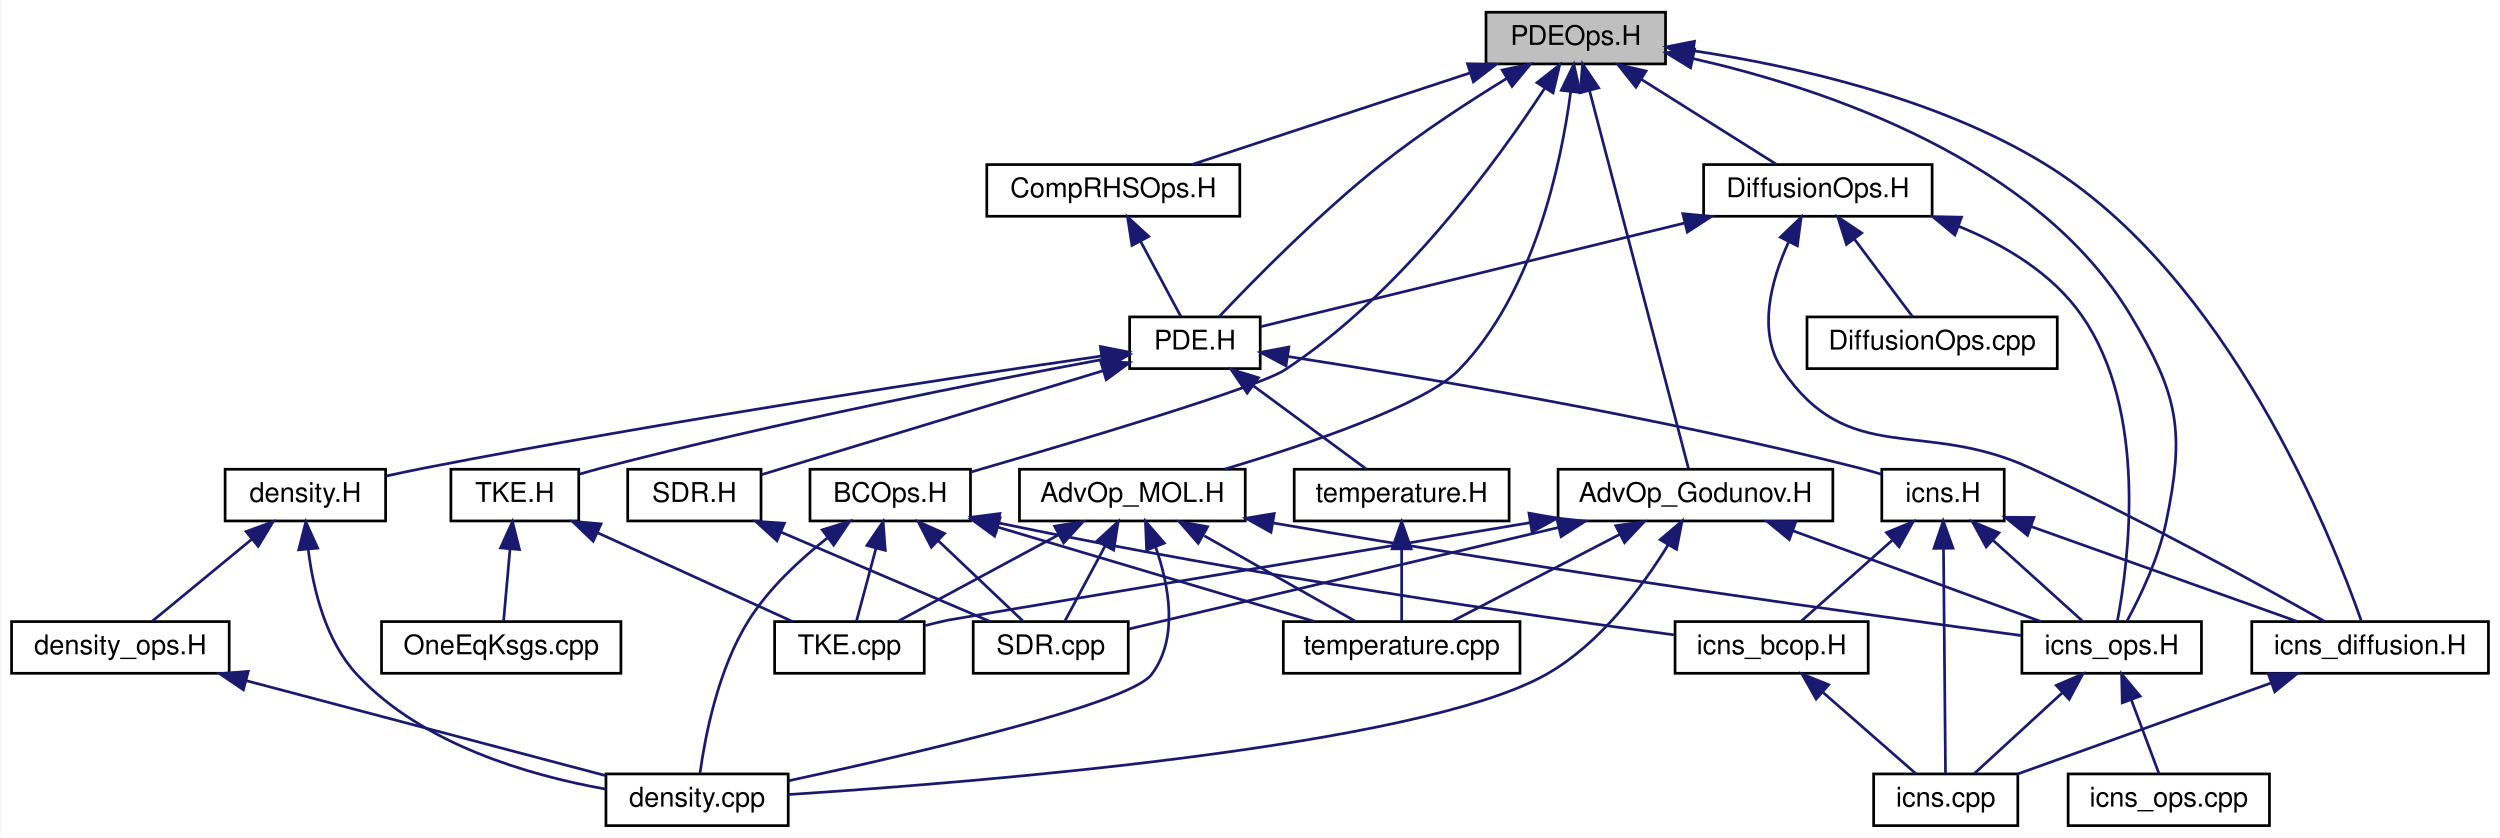
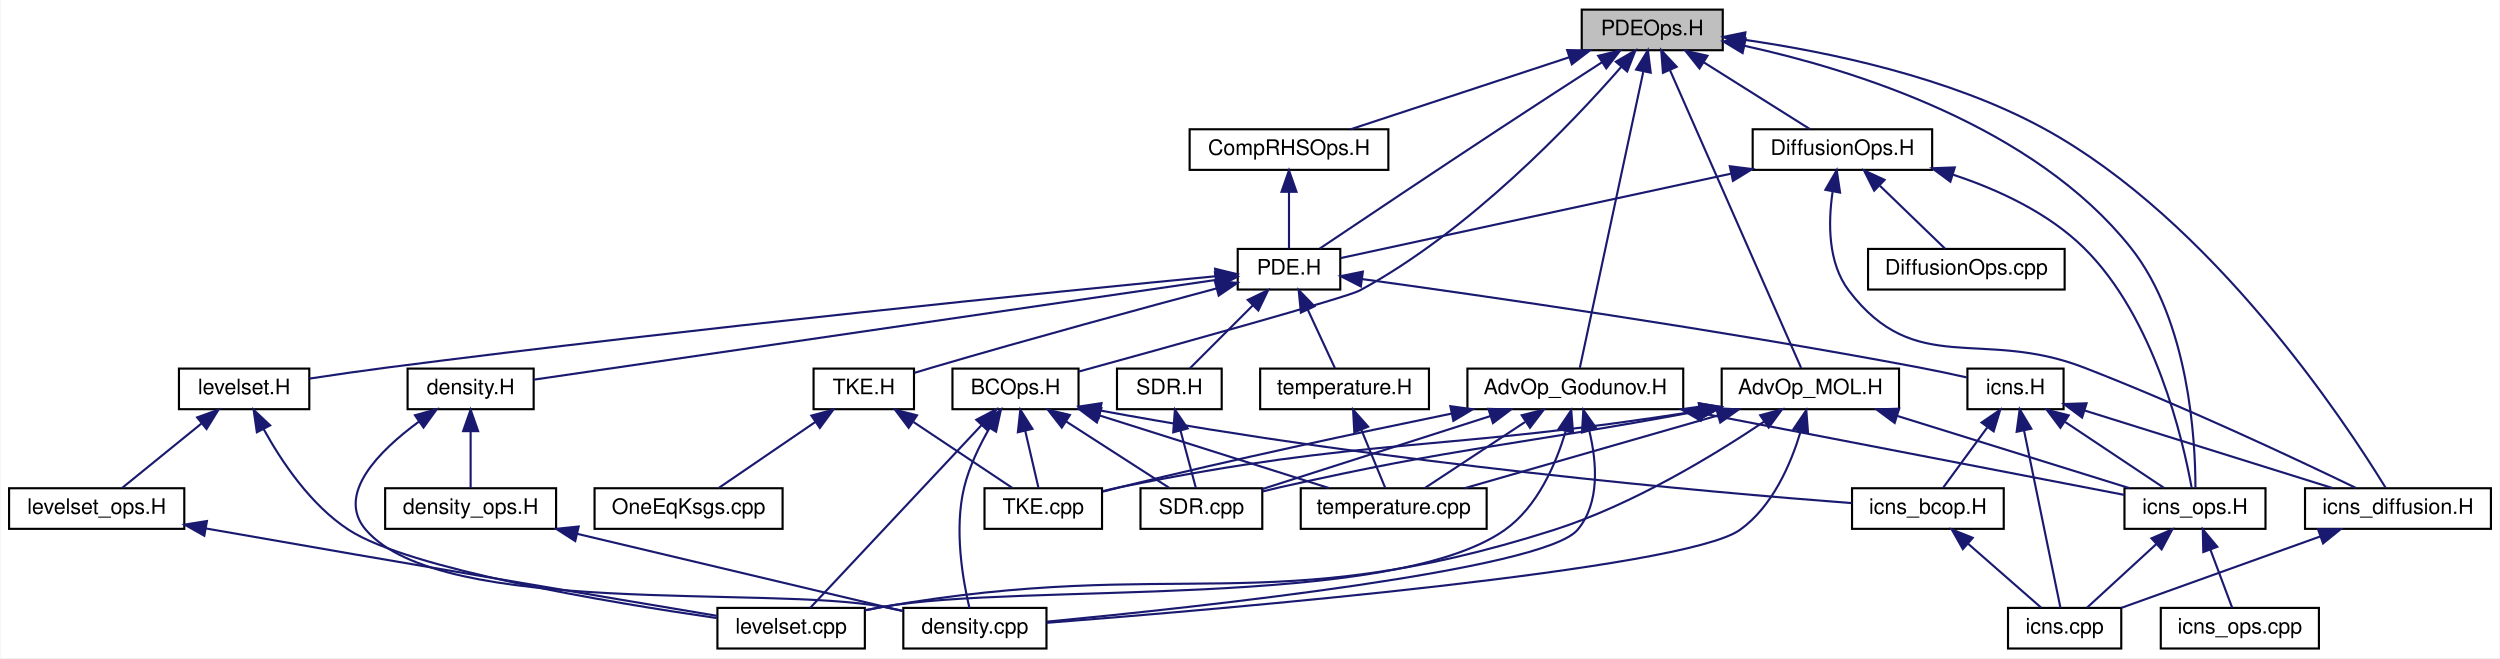
- <svg xmlns="http://www.w3.org/2000/svg" xmlns:xlink="http://www.w3.org/1999/xlink" width="919pt" height="308pt" viewBox="0.00 0.00 918.50 308.00">
+ <svg xmlns="http://www.w3.org/2000/svg" xmlns:xlink="http://www.w3.org/1999/xlink" width="1170pt" height="308pt" viewBox="0.00 0.00 1169.50 308.00">
  <g id="graph0" class="graph" transform="scale(1 1) rotate(0) translate(4 304)">
-     <polygon fill="#ffffff" stroke="transparent" points="-4,4 -4,-304 914.5,-304 914.5,4 -4,4" />
+     <polygon fill="#ffffff" stroke="transparent" points="-4,4 -4,-304 1165.5,-304 1165.5,4 -4,4" />
    <g id="node1" class="node">
-       <polygon fill="#bfbfbf" stroke="#000000" points="542,-280.5 542,-299.5 608,-299.5 608,-280.5 542,-280.5" />
-       <text text-anchor="middle" x="575" y="-287.5" font-family="Helvetica,sans-Serif" font-size="10.00" fill="#000000">PDEOps.H</text>
+       <polygon fill="#bfbfbf" stroke="#000000" points="736,-280.5 736,-299.5 802,-299.5 802,-280.5 736,-280.5" />
+       <text text-anchor="middle" x="769" y="-287.5" font-family="Helvetica,sans-Serif" font-size="10.00" fill="#000000">PDEOps.H</text>
    </g>
    <g id="node2" class="node">
      <g id="a_node2">
        <a xlink:href="_adv_op___godunov_8_h.html" target="_top" xlink:title="AdvOp_Godunov.H">
-           <polygon fill="#ffffff" stroke="#000000" points="568.5,-112.5 568.5,-131.5 669.5,-131.5 669.5,-112.5 568.5,-112.5" />
-           <text text-anchor="middle" x="619" y="-119.5" font-family="Helvetica,sans-Serif" font-size="10.00" fill="#000000">AdvOp_Godunov.H</text>
+           <polygon fill="#ffffff" stroke="#000000" points="682.5,-112.5 682.5,-131.5 783.5,-131.5 783.5,-112.5 682.5,-112.5" />
+           <text text-anchor="middle" x="733" y="-119.5" font-family="Helvetica,sans-Serif" font-size="10.00" fill="#000000">AdvOp_Godunov.H</text>
        </a>
      </g>
    </g>
    <g id="edge1" class="edge">
-       <path fill="none" stroke="#191970" d="M580.048,-270.727C589.452,-234.821 609.34,-158.882 616.426,-131.828" />
-       <polygon fill="#191970" stroke="#191970" points="576.64,-269.926 577.492,-280.486 583.411,-271.699 576.64,-269.926" />
+       <path fill="none" stroke="#191970" d="M764.77,-270.26C757.036,-234.167 740.878,-158.766 735.106,-131.828" />
+       <polygon fill="#191970" stroke="#191970" points="761.444,-271.442 766.961,-280.486 768.288,-269.975 761.444,-271.442" />
    </g>
    <g id="node4" class="node">
      <g id="a_node4">
        <a xlink:href="icns__ops_8_h.html" target="_top" xlink:title="icns_ops.H">
-           <polygon fill="#ffffff" stroke="#000000" points="739,-56.5 739,-75.5 805,-75.5 805,-56.5 739,-56.5" />
-           <text text-anchor="middle" x="772" y="-63.5" font-family="Helvetica,sans-Serif" font-size="10.00" fill="#000000">icns_ops.H</text>
-         </a>
-       </g>
-     </g>
-     <g id="edge47" class="edge">
-       <path fill="none" stroke="#191970" d="M618.17,-282.456C667.157,-271.313 744.692,-245.231 779,-188 796.62,-158.608 798.978,-145.55 792,-112 789.269,-98.87 782.586,-84.891 777.694,-75.835" />
-       <polygon fill="#191970" stroke="#191970" points="617.212,-279.082 608.176,-284.613 618.689,-285.925 617.212,-279.082" />
-     </g>
-     <g id="node10" class="node">
-       <g id="a_node10">
-         <a xlink:href="_adv_op___m_o_l_8_h.html" target="_top" xlink:title="AdvOp_MOL.H">
-           <polygon fill="#ffffff" stroke="#000000" points="370.5,-112.5 370.5,-131.5 453.5,-131.5 453.5,-112.5 370.5,-112.5" />
-           <text text-anchor="middle" x="412" y="-119.5" font-family="Helvetica,sans-Serif" font-size="10.00" fill="#000000">AdvOp_MOL.H</text>
-         </a>
-       </g>
-     </g>
-     <g id="edge9" class="edge">
-       <path fill="none" stroke="#191970" d="M573.148,-270.342C569.638,-243.769 559.684,-196.447 532,-168 519.707,-155.368 476.878,-140.806 445.888,-131.509" />
-       <polygon fill="#191970" stroke="#191970" points="569.678,-270.807 574.291,-280.345 576.633,-270.012 569.678,-270.807" />
+           <polygon fill="#ffffff" stroke="#000000" points="990,-56.5 990,-75.5 1056,-75.5 1056,-56.5 990,-56.5" />
+           <text text-anchor="middle" x="1023" y="-63.5" font-family="Helvetica,sans-Serif" font-size="10.00" fill="#000000">icns_ops.H</text>
+         </a>
+       </g>
+     </g>
+     <g id="edge54" class="edge">
+       <path fill="none" stroke="#191970" d="M812.322,-282.519C863.616,-271.295 947.774,-244.994 993,-188 1020.252,-153.658 1023.204,-98.034 1023.214,-75.719" />
+       <polygon fill="#191970" stroke="#191970" points="811.286,-279.16 802.212,-284.63 812.716,-286.013 811.286,-279.16" />
    </g>
    <g id="node11" class="node">
      <g id="a_node11">
+         <a xlink:href="_adv_op___m_o_l_8_h.html" target="_top" xlink:title="AdvOp_MOL.H">
+           <polygon fill="#ffffff" stroke="#000000" points="801.5,-112.5 801.5,-131.5 884.5,-131.5 884.5,-112.5 801.5,-112.5" />
+           <text text-anchor="middle" x="843" y="-119.5" font-family="Helvetica,sans-Serif" font-size="10.00" fill="#000000">AdvOp_MOL.H</text>
+         </a>
+       </g>
+     </g>
+     <g id="edge10" class="edge">
+       <path fill="none" stroke="#191970" d="M777.286,-271.189C793.016,-235.476 826.703,-158.999 838.671,-131.828" />
+       <polygon fill="#191970" stroke="#191970" points="774.019,-269.924 773.191,-280.486 780.425,-272.746 774.019,-269.924" />
+     </g>
+     <g id="node12" class="node">
+       <g id="a_node12">
        <a xlink:href="_b_c_ops_8_h.html" target="_top" xlink:title="BCOps.H">
-           <polygon fill="#ffffff" stroke="#000000" points="293.5,-112.5 293.5,-131.5 352.5,-131.5 352.5,-112.5 293.5,-112.5" />
-           <text text-anchor="middle" x="323" y="-119.5" font-family="Helvetica,sans-Serif" font-size="10.00" fill="#000000">BCOps.H</text>
-         </a>
-       </g>
-     </g>
-     <g id="edge15" class="edge">
-       <path fill="none" stroke="#191970" d="M563.504,-271.422C546.064,-244.739 510.423,-195.734 468,-168 458.191,-161.587 392.276,-141.953 352.774,-130.514" />
-       <polygon fill="#191970" stroke="#191970" points="560.752,-273.617 569.084,-280.162 566.652,-269.85 560.752,-273.617" />
-     </g>
-     <g id="node13" class="node">
-       <g id="a_node13">
-         <a xlink:href="_comp_r_h_s_ops_8_h.html" target="_top" xlink:title="CompRHSOps.H">
-           <polygon fill="#ffffff" stroke="#000000" points="358.5,-224.5 358.5,-243.5 451.5,-243.5 451.5,-224.5 358.5,-224.5" />
-           <text text-anchor="middle" x="405" y="-231.5" font-family="Helvetica,sans-Serif" font-size="10.00" fill="#000000">CompRHSOps.H</text>
-         </a>
-       </g>
-     </g>
-     <g id="edge22" class="edge">
-       <path fill="none" stroke="#191970" d="M536.114,-277.19C504.969,-266.931 461.978,-252.769 433.843,-243.501" />
-       <polygon fill="#191970" stroke="#191970" points="535.183,-280.569 545.776,-280.373 537.373,-273.92 535.183,-280.569" />
+           <polygon fill="#ffffff" stroke="#000000" points="441.5,-112.5 441.5,-131.5 500.5,-131.5 500.5,-112.5 441.5,-112.5" />
+           <text text-anchor="middle" x="471" y="-119.5" font-family="Helvetica,sans-Serif" font-size="10.00" fill="#000000">BCOps.H</text>
+         </a>
+       </g>
+     </g>
+     <g id="edge17" class="edge">
+       <path fill="none" stroke="#191970" d="M754.513,-272.724C731.353,-246.221 683.344,-195.699 632,-168 626.116,-164.826 545.517,-142.451 500.646,-130.116" />
+       <polygon fill="#191970" stroke="#191970" points="751.959,-275.122 761.132,-280.425 757.268,-270.56 751.959,-275.122" />
    </g>
    <g id="node14" class="node">
      <g id="a_node14">
+         <a xlink:href="_comp_r_h_s_ops_8_h.html" target="_top" xlink:title="CompRHSOps.H">
+           <polygon fill="#ffffff" stroke="#000000" points="552.5,-224.5 552.5,-243.5 645.5,-243.5 645.5,-224.5 552.5,-224.5" />
+           <text text-anchor="middle" x="599" y="-231.5" font-family="Helvetica,sans-Serif" font-size="10.00" fill="#000000">CompRHSOps.H</text>
+         </a>
+       </g>
+     </g>
+     <g id="edge25" class="edge">
+       <path fill="none" stroke="#191970" d="M730.114,-277.19C698.969,-266.931 655.978,-252.769 627.843,-243.501" />
+       <polygon fill="#191970" stroke="#191970" points="729.183,-280.569 739.776,-280.373 731.373,-273.92 729.183,-280.569" />
+     </g>
+     <g id="node15" class="node">
+       <g id="a_node15">
        <a xlink:href="_p_d_e_8_h.html" target="_top" xlink:title="PDE.H">
-           <polygon fill="#ffffff" stroke="#000000" points="411,-168.5 411,-187.5 459,-187.5 459,-168.5 411,-168.5" />
-           <text text-anchor="middle" x="435" y="-175.5" font-family="Helvetica,sans-Serif" font-size="10.00" fill="#000000">PDE.H</text>
-         </a>
-       </g>
-     </g>
-     <g id="edge41" class="edge">
-       <path fill="none" stroke="#191970" d="M549.735,-275.24C535.807,-266.712 518.46,-255.433 504,-244 480.854,-225.699 456.537,-200.94 443.867,-187.551" />
-       <polygon fill="#191970" stroke="#191970" points="547.957,-278.256 558.329,-280.421 551.572,-272.261 547.957,-278.256" />
-     </g>
-     <g id="node18" class="node">
-       <g id="a_node18">
+           <polygon fill="#ffffff" stroke="#000000" points="575,-168.5 575,-187.5 623,-187.5 623,-168.5 575,-168.5" />
+           <text text-anchor="middle" x="599" y="-175.5" font-family="Helvetica,sans-Serif" font-size="10.00" fill="#000000">PDE.H</text>
+         </a>
+       </g>
+     </g>
+     <g id="edge48" class="edge">
+       <path fill="none" stroke="#191970" d="M745.538,-274.909C731.679,-265.967 713.807,-254.389 698,-244 667.791,-224.146 632.621,-200.594 613.389,-187.678" />
+       <polygon fill="#191970" stroke="#191970" points="743.702,-277.889 754.004,-280.365 747.494,-272.005 743.702,-277.889" />
+     </g>
+     <g id="node19" class="node">
+       <g id="a_node19">
        <a xlink:href="icns__diffusion_8_h.html" target="_top" xlink:title="icns_diffusion.H">
-           <polygon fill="#ffffff" stroke="#000000" points="823.5,-56.5 823.5,-75.5 910.5,-75.5 910.5,-56.5 823.5,-56.5" />
-           <text text-anchor="middle" x="867" y="-63.5" font-family="Helvetica,sans-Serif" font-size="10.00" fill="#000000">icns_diffusion.H</text>
-         </a>
-       </g>
-     </g>
-     <g id="edge48" class="edge">
-       <path fill="none" stroke="#191970" d="M618.546,-285.289C655.026,-279.782 707.346,-268.133 747,-244 814.813,-202.73 852.854,-106.911 863.72,-75.886" />
-       <polygon fill="#191970" stroke="#191970" points="617.646,-281.881 608.234,-286.746 618.625,-288.812 617.646,-281.881" />
-     </g>
-     <g id="node23" class="node">
-       <g id="a_node23">
+           <polygon fill="#ffffff" stroke="#000000" points="1074.5,-56.5 1074.5,-75.5 1161.5,-75.5 1161.5,-56.5 1074.5,-56.5" />
+           <text text-anchor="middle" x="1118" y="-63.5" font-family="Helvetica,sans-Serif" font-size="10.00" fill="#000000">icns_diffusion.H</text>
+         </a>
+       </g>
+     </g>
+     <g id="edge55" class="edge">
+       <path fill="none" stroke="#191970" d="M812.577,-285.304C851.134,-279.734 907.95,-267.984 952,-244 1031.047,-200.96 1093.473,-106.316 1112.214,-75.736" />
+       <polygon fill="#191970" stroke="#191970" points="811.648,-281.898 802.212,-286.716 812.593,-288.834 811.648,-281.898" />
+     </g>
+     <g id="node26" class="node">
+       <g id="a_node26">
        <a xlink:href="_diffusion_ops_8_h.html" target="_top" xlink:title="DiffusionOps.H">
-           <polygon fill="#ffffff" stroke="#000000" points="622,-224.5 622,-243.5 706,-243.5 706,-224.5 622,-224.5" />
-           <text text-anchor="middle" x="664" y="-231.5" font-family="Helvetica,sans-Serif" font-size="10.00" fill="#000000">DiffusionOps.H</text>
-         </a>
-       </g>
-     </g>
-     <g id="edge42" class="edge">
-       <path fill="none" stroke="#191970" d="M599.206,-274.769C614.977,-264.846 635.076,-252.199 648.675,-243.643" />
-       <polygon fill="#191970" stroke="#191970" points="597.103,-271.957 590.503,-280.245 600.831,-277.882 597.103,-271.957" />
+           <polygon fill="#ffffff" stroke="#000000" points="816,-224.5 816,-243.5 900,-243.5 900,-224.5 816,-224.5" />
+           <text text-anchor="middle" x="858" y="-231.5" font-family="Helvetica,sans-Serif" font-size="10.00" fill="#000000">DiffusionOps.H</text>
+         </a>
+       </g>
+     </g>
+     <g id="edge49" class="edge">
+       <path fill="none" stroke="#191970" d="M793.206,-274.769C808.977,-264.846 829.076,-252.199 842.675,-243.643" />
+       <polygon fill="#191970" stroke="#191970" points="791.103,-271.957 784.503,-280.245 794.831,-277.882 791.103,-271.957" />
    </g>
    <g id="node3" class="node">
      <g id="a_node3">
        <a xlink:href="density_8cpp.html" target="_top" xlink:title="density.cpp">
-           <polygon fill="#ffffff" stroke="#000000" points="218.5,-.5 218.5,-19.5 285.5,-19.5 285.5,-.5 218.5,-.5" />
-           <text text-anchor="middle" x="252" y="-7.5" font-family="Helvetica,sans-Serif" font-size="10.00" fill="#000000">density.cpp</text>
+           <polygon fill="#ffffff" stroke="#000000" points="418.5,-.5 418.5,-19.5 485.5,-19.5 485.5,-.5 418.5,-.5" />
+           <text text-anchor="middle" x="452" y="-7.5" font-family="Helvetica,sans-Serif" font-size="10.00" fill="#000000">density.cpp</text>
        </a>
      </g>
    </g>
    <g id="edge2" class="edge">
-       <path fill="none" stroke="#191970" d="M609.004,-103.778C599.532,-88.384 583.822,-67.119 564,-56 516.726,-29.481 355.939,-16.466 285.509,-11.93" />
-       <polygon fill="#191970" stroke="#191970" points="606.009,-105.591 614.076,-112.461 612.054,-102.061 606.009,-105.591" />
+       <path fill="none" stroke="#191970" d="M739.585,-102.205C743.048,-87.733 744.646,-68.524 734,-56 718.036,-37.221 556.885,-19.874 485.607,-13.055" />
+       <polygon fill="#191970" stroke="#191970" points="736.123,-101.582 736.745,-112.159 742.854,-103.503 736.123,-101.582" />
    </g>
    <g id="edge3" class="edge">
-       <path fill="none" stroke="#191970" d="M654.728,-108.923C682.697,-98.686 720.939,-84.689 746.042,-75.501" />
-       <polygon fill="#191970" stroke="#191970" points="653.489,-105.649 645.302,-112.373 655.895,-112.223 653.489,-105.649" />
+       <path fill="none" stroke="#191970" d="M792.566,-110.498C852.25,-98.972 941.951,-81.651 989.933,-72.385" />
+       <polygon fill="#191970" stroke="#191970" points="791.678,-107.104 782.523,-112.437 793.005,-113.977 791.678,-107.104" />
    </g>
    <g id="node7" class="node">
      <g id="a_node7">
-         <a xlink:href="_s_d_r_8cpp.html" target="_top" xlink:title="SDR.cpp">
-           <polygon fill="#ffffff" stroke="#000000" points="353.5,-56.5 353.5,-75.5 410.5,-75.5 410.5,-56.5 353.5,-56.5" />
-           <text text-anchor="middle" x="382" y="-63.5" font-family="Helvetica,sans-Serif" font-size="10.00" fill="#000000">SDR.cpp</text>
+         <a xlink:href="levelset_8cpp.html" target="_top" xlink:title="levelset.cpp">
+           <polygon fill="#ffffff" stroke="#000000" points="331.5,-.5 331.5,-19.5 400.5,-19.5 400.5,-.5 331.5,-.5" />
+           <text text-anchor="middle" x="366" y="-7.5" font-family="Helvetica,sans-Serif" font-size="10.00" fill="#000000">levelset.cpp</text>
        </a>
      </g>
    </g>
    <g id="edge6" class="edge">
-       <path fill="none" stroke="#191970" d="M568.637,-110.1C520.584,-98.746 449.891,-82.042 410.745,-72.792" />
-       <polygon fill="#191970" stroke="#191970" points="567.991,-113.543 578.528,-112.437 569.6,-106.731 567.991,-113.543" />
+       <path fill="none" stroke="#191970" d="M728.461,-102.034C723.914,-86.866 715.323,-66.827 700,-56 646.784,-18.399 473.155,-31.396 409,-20 406.283,-19.517 403.48,-18.973 400.669,-18.393" />
+       <polygon fill="#191970" stroke="#191970" points="725.159,-103.241 731.095,-112.017 731.928,-101.454 725.159,-103.241" />
    </g>
    <g id="node8" class="node">
      <g id="a_node8">
-         <a xlink:href="temperature_8cpp.html" target="_top" xlink:title="temperature.cpp">
-           <polygon fill="#ffffff" stroke="#000000" points="467.5,-56.5 467.5,-75.5 554.5,-75.5 554.5,-56.5 467.5,-56.5" />
-           <text text-anchor="middle" x="511" y="-63.5" font-family="Helvetica,sans-Serif" font-size="10.00" fill="#000000">temperature.cpp</text>
+         <a xlink:href="_s_d_r_8cpp.html" target="_top" xlink:title="SDR.cpp">
+           <polygon fill="#ffffff" stroke="#000000" points="529.5,-56.5 529.5,-75.5 586.5,-75.5 586.5,-56.5 529.5,-56.5" />
+           <text text-anchor="middle" x="558" y="-63.5" font-family="Helvetica,sans-Serif" font-size="10.00" fill="#000000">SDR.cpp</text>
        </a>
      </g>
    </g>
    <g id="edge7" class="edge">
-       <path fill="none" stroke="#191970" d="M591.223,-107.597C571.862,-97.558 546.562,-84.439 529.597,-75.643" />
-       <polygon fill="#191970" stroke="#191970" points="589.699,-110.749 600.188,-112.246 592.921,-104.535 589.699,-110.749" />
+       <path fill="none" stroke="#191970" d="M693.265,-109.285C660.751,-98.88 615.55,-84.416 586.532,-75.13" />
+       <polygon fill="#191970" stroke="#191970" points="692.325,-112.659 702.916,-112.373 694.459,-105.992 692.325,-112.659" />
    </g>
    <g id="node9" class="node">
      <g id="a_node9">
+         <a xlink:href="temperature_8cpp.html" target="_top" xlink:title="temperature.cpp">
+           <polygon fill="#ffffff" stroke="#000000" points="604.5,-56.5 604.5,-75.5 691.5,-75.5 691.5,-56.5 604.5,-56.5" />
+           <text text-anchor="middle" x="648" y="-63.5" font-family="Helvetica,sans-Serif" font-size="10.00" fill="#000000">temperature.cpp</text>
+         </a>
+       </g>
+     </g>
+     <g id="edge8" class="edge">
+       <path fill="none" stroke="#191970" d="M709.458,-106.49C694.461,-96.61 675.503,-84.119 662.636,-75.643" />
+       <polygon fill="#191970" stroke="#191970" points="707.918,-109.667 718.194,-112.246 711.769,-103.821 707.918,-109.667" />
+     </g>
+     <g id="node10" class="node">
+       <g id="a_node10">
        <a xlink:href="_t_k_e_8cpp.html" target="_top" xlink:title="TKE.cpp">
-           <polygon fill="#ffffff" stroke="#000000" points="280.5,-56.5 280.5,-75.5 335.5,-75.5 335.5,-56.5 280.5,-56.5" />
-           <text text-anchor="middle" x="308" y="-63.5" font-family="Helvetica,sans-Serif" font-size="10.00" fill="#000000">TKE.cpp</text>
-         </a>
-       </g>
-     </g>
-     <g id="edge8" class="edge">
-       <path fill="none" stroke="#191970" d="M558.23,-111.875C478.038,-98.508 346.623,-76.582 344,-76 341.34,-75.41 338.584,-74.744 335.835,-74.044" />
-       <polygon fill="#191970" stroke="#191970" points="557.785,-115.349 568.224,-113.541 558.936,-108.444 557.785,-115.349" />
+           <polygon fill="#ffffff" stroke="#000000" points="456.5,-56.5 456.5,-75.5 511.5,-75.5 511.5,-56.5 456.5,-56.5" />
+           <text text-anchor="middle" x="484" y="-63.5" font-family="Helvetica,sans-Serif" font-size="10.00" fill="#000000">TKE.cpp</text>
+         </a>
+       </g>
+     </g>
+     <g id="edge9" class="edge">
+       <path fill="none" stroke="#191970" d="M675.03,-110.432C632.079,-101.63 572.197,-88.874 520,-76 517.355,-75.348 514.609,-74.64 511.866,-73.913" />
+       <polygon fill="#191970" stroke="#191970" points="674.523,-113.9 685.02,-112.47 675.922,-107.042 674.523,-113.9" />
    </g>
    <g id="node5" class="node">
      <g id="a_node5">
        <a xlink:href="icns_8cpp.html" target="_top" xlink:title="icns.cpp">
-           <polygon fill="#ffffff" stroke="#000000" points="684.5,-.5 684.5,-19.5 737.5,-19.5 737.5,-.5 684.5,-.5" />
-           <text text-anchor="middle" x="711" y="-7.5" font-family="Helvetica,sans-Serif" font-size="10.00" fill="#000000">icns.cpp</text>
+           <polygon fill="#ffffff" stroke="#000000" points="935.5,-.5 935.5,-19.5 988.5,-19.5 988.5,-.5 935.5,-.5" />
+           <text text-anchor="middle" x="962" y="-7.5" font-family="Helvetica,sans-Serif" font-size="10.00" fill="#000000">icns.cpp</text>
        </a>
      </g>
    </g>
    <g id="edge4" class="edge">
-       <path fill="none" stroke="#191970" d="M753.875,-49.361C743.322,-39.673 730.389,-27.799 721.504,-19.643" />
-       <polygon fill="#191970" stroke="#191970" points="751.641,-52.061 761.375,-56.245 756.375,-46.904 751.641,-52.061" />
+       <path fill="none" stroke="#191970" d="M1004.875,-49.361C994.322,-39.673 981.389,-27.799 972.504,-19.643" />
+       <polygon fill="#191970" stroke="#191970" points="1002.641,-52.061 1012.375,-56.245 1007.375,-46.904 1002.641,-52.061" />
    </g>
    <g id="node6" class="node">
      <g id="a_node6">
        <a xlink:href="icns__ops_8cpp.html" target="_top" xlink:title="icns_ops.cpp">
-           <polygon fill="#ffffff" stroke="#000000" points="756,-.5 756,-19.5 830,-19.5 830,-.5 756,-.5" />
-           <text text-anchor="middle" x="793" y="-7.5" font-family="Helvetica,sans-Serif" font-size="10.00" fill="#000000">icns_ops.cpp</text>
+           <polygon fill="#ffffff" stroke="#000000" points="1007,-.5 1007,-19.5 1081,-19.5 1081,-.5 1007,-.5" />
+           <text text-anchor="middle" x="1044" y="-7.5" font-family="Helvetica,sans-Serif" font-size="10.00" fill="#000000">icns_ops.cpp</text>
        </a>
      </g>
    </g>
    <g id="edge5" class="edge">
-       <path fill="none" stroke="#191970" d="M779.219,-46.749C782.648,-37.606 786.595,-27.08 789.384,-19.643" />
-       <polygon fill="#191970" stroke="#191970" points="775.892,-45.653 775.658,-56.245 782.446,-48.111 775.892,-45.653" />
-     </g>
-     <g id="edge10" class="edge">
-       <path fill="none" stroke="#191970" d="M420.534,-102.985C425.542,-88.657 429.114,-69.276 419,-56 410.822,-45.265 332.008,-26.969 285.635,-16.992" />
-       <polygon fill="#191970" stroke="#191970" points="417.246,-101.78 416.808,-112.365 423.752,-104.364 417.246,-101.78" />
+       <path fill="none" stroke="#191970" d="M1030.219,-46.749C1033.648,-37.606 1037.595,-27.08 1040.384,-19.643" />
+       <polygon fill="#191970" stroke="#191970" points="1026.892,-45.653 1026.658,-56.245 1033.446,-48.111 1026.892,-45.653" />
    </g>
    <g id="edge11" class="edge">
-       <path fill="none" stroke="#191970" d="M463.621,-111.777C569.687,-93.51 683.802,-77.731 738.88,-70.36" />
-       <polygon fill="#191970" stroke="#191970" points="462.968,-108.338 453.713,-113.495 464.163,-115.235 462.968,-108.338" />
+       <path fill="none" stroke="#191970" d="M838.447,-102.054C833.892,-86.897 825.297,-66.863 810,-56 783.783,-37.383 569.477,-19.049 485.539,-12.512" />
+       <polygon fill="#191970" stroke="#191970" points="835.144,-103.257 841.087,-112.028 841.911,-101.465 835.144,-103.257" />
    </g>
    <g id="edge12" class="edge">
-       <path fill="none" stroke="#191970" d="M402.002,-103.337C397.032,-94.061 391.236,-83.24 387.166,-75.643" />
-       <polygon fill="#191970" stroke="#191970" points="398.967,-105.084 406.774,-112.246 405.137,-101.778 398.967,-105.084" />
+       <path fill="none" stroke="#191970" d="M883.746,-109.323C916.756,-99.054 962.542,-84.809 992.461,-75.501" />
+       <polygon fill="#191970" stroke="#191970" points="882.452,-106.061 873.943,-112.373 884.531,-112.745 882.452,-106.061" />
    </g>
    <g id="edge13" class="edge">
-       <path fill="none" stroke="#191970" d="M438.436,-107.046C456.051,-97.082 478.685,-84.279 493.953,-75.643" />
-       <polygon fill="#191970" stroke="#191970" points="436.225,-104.276 429.245,-112.246 439.672,-110.368 436.225,-104.276" />
+       <path fill="none" stroke="#191970" d="M821.376,-106.695C798.212,-91.144 759.799,-67.727 723,-56 589.162,-13.35 547.413,-43.948 409,-20 406.281,-19.53 403.477,-18.994 400.664,-18.42" />
+       <polygon fill="#191970" stroke="#191970" points="819.525,-109.67 829.755,-112.427 823.477,-103.892 819.525,-109.67" />
    </g>
    <g id="edge14" class="edge">
-       <path fill="none" stroke="#191970" d="M384.997,-107.46C366.386,-97.439 342.17,-84.399 325.908,-75.643" />
-       <polygon fill="#191970" stroke="#191970" points="383.421,-110.586 393.885,-112.246 386.739,-104.423 383.421,-110.586" />
+       <path fill="none" stroke="#191970" d="M791.396,-111.728C703.454,-95.236 679.182,-94.993 595,-76 592.274,-75.385 589.446,-74.703 586.624,-73.991" />
+       <polygon fill="#191970" stroke="#191970" points="790.792,-115.175 801.269,-113.597 792.095,-108.298 790.792,-115.175" />
+     </g>
+     <g id="edge15" class="edge">
+       <path fill="none" stroke="#191970" d="M799.78,-109.588C763.954,-99.3 713.776,-84.889 681.084,-75.501" />
+       <polygon fill="#191970" stroke="#191970" points="798.901,-112.977 809.478,-112.373 800.833,-106.249 798.901,-112.977" />
    </g>
    <g id="edge16" class="edge">
-       <path fill="none" stroke="#191970" d="M299.955,-106.303C289.771,-98.305 278.443,-87.782 271,-76 259.664,-58.056 254.907,-33.157 253.06,-19.65" />
-       <polygon fill="#191970" stroke="#191970" points="298.022,-109.228 308.131,-112.399 302.207,-103.616 298.022,-109.228" />
+       <path fill="none" stroke="#191970" d="M791.288,-111.808C670.497,-92.411 636.757,-99.793 520,-76 517.331,-75.456 514.568,-74.821 511.815,-74.14" />
+       <polygon fill="#191970" stroke="#191970" points="790.862,-115.285 801.296,-113.444 791.992,-108.377 790.862,-115.285" />
+     </g>
+     <g id="edge18" class="edge">
+       <path fill="none" stroke="#191970" d="M458.875,-103.722C454.182,-95.593 449.374,-85.684 447,-76 442.184,-56.357 446.353,-32.528 449.429,-19.553" />
+       <polygon fill="#191970" stroke="#191970" points="455.953,-105.651 464.179,-112.328 461.912,-101.979 455.953,-105.651" />
+     </g>
+     <g id="edge21" class="edge">
+       <path fill="none" stroke="#191970" d="M455.207,-105.154C432.854,-81.311 392.733,-38.516 374.93,-19.525" />
+       <polygon fill="#191970" stroke="#191970" points="452.655,-107.549 462.048,-112.451 457.762,-102.762 452.655,-107.549" />
+     </g>
+     <g id="edge22" class="edge">
+       <path fill="none" stroke="#191970" d="M494.663,-106.769C510.079,-96.846 529.726,-84.199 543.019,-75.643" />
+       <polygon fill="#191970" stroke="#191970" points="492.668,-103.89 486.154,-112.246 496.457,-109.776 492.668,-103.89" />
+     </g>
+     <g id="edge23" class="edge">
+       <path fill="none" stroke="#191970" d="M510.238,-109.585C542.653,-99.33 588.007,-84.981 617.684,-75.591" />
+       <polygon fill="#191970" stroke="#191970" points="509.104,-106.273 500.626,-112.627 511.216,-112.947 509.104,-106.273" />
+     </g>
+     <g id="edge24" class="edge">
+       <path fill="none" stroke="#191970" d="M475.538,-102.454C477.644,-93.38 480.054,-83 481.762,-75.643" />
+       <polygon fill="#191970" stroke="#191970" points="472.116,-101.713 473.264,-112.246 478.935,-103.296 472.116,-101.713" />
+     </g>
+     <g id="node13" class="node">
+       <g id="a_node13">
+         <a xlink:href="icns__bcop_8_h.html" target="_top" xlink:title="icns_bcop.H">
+           <polygon fill="#ffffff" stroke="#000000" points="862.5,-56.5 862.5,-75.5 933.5,-75.5 933.5,-56.5 862.5,-56.5" />
+           <text text-anchor="middle" x="898" y="-63.5" font-family="Helvetica,sans-Serif" font-size="10.00" fill="#000000">icns_bcop.H</text>
+         </a>
+       </g>
    </g>
    <g id="edge19" class="edge">
-       <path fill="none" stroke="#191970" d="M340.531,-105.361C350.738,-95.673 363.247,-83.799 371.841,-75.643" />
-       <polygon fill="#191970" stroke="#191970" points="338.121,-102.823 333.277,-112.246 342.94,-107.9 338.121,-102.823" />
+       <path fill="none" stroke="#191970" d="M510.859,-111.845C645.496,-86.868 795.244,-73.684 862.348,-68.541" />
+       <polygon fill="#191970" stroke="#191970" points="509.961,-108.453 500.781,-113.743 511.256,-115.332 509.961,-108.453" />
    </g>
    <g id="edge20" class="edge">
-       <path fill="none" stroke="#191970" d="M362.554,-110.218C397.114,-99.924 446.658,-85.166 478.832,-75.582" />
-       <polygon fill="#191970" stroke="#191970" points="361.374,-106.917 352.789,-113.127 363.372,-113.626 361.374,-106.917" />
-     </g>
-     <g id="edge21" class="edge">
-       <path fill="none" stroke="#191970" d="M317.764,-102.454C315.334,-93.38 312.553,-83 310.583,-75.643" />
-       <polygon fill="#191970" stroke="#191970" points="314.419,-103.492 320.387,-112.246 321.181,-101.68 314.419,-103.492" />
-     </g>
-     <g id="node12" class="node">
-       <g id="a_node12">
-         <a xlink:href="icns__bcop_8_h.html" target="_top" xlink:title="icns_bcop.H">
-           <polygon fill="#ffffff" stroke="#000000" points="611.5,-56.5 611.5,-75.5 682.5,-75.5 682.5,-56.5 611.5,-56.5" />
-           <text text-anchor="middle" x="647" y="-63.5" font-family="Helvetica,sans-Serif" font-size="10.00" fill="#000000">icns_bcop.H</text>
-         </a>
-       </g>
-     </g>
-     <g id="edge17" class="edge">
-       <path fill="none" stroke="#191970" d="M362.831,-111.754C457.518,-92.083 558.596,-77.638 611.123,-70.622" />
-       <polygon fill="#191970" stroke="#191970" points="361.871,-108.379 352.805,-113.862 363.311,-115.23 361.871,-108.379" />
-     </g>
-     <g id="edge18" class="edge">
-       <path fill="none" stroke="#191970" d="M665.691,-49.645C676.822,-39.906 690.566,-27.88 699.98,-19.643" />
-       <polygon fill="#191970" stroke="#191970" points="663.369,-47.026 658.148,-56.245 667.979,-52.294 663.369,-47.026" />
-     </g>
-     <g id="edge23" class="edge">
-       <path fill="none" stroke="#191970" d="M414.998,-215.337C419.968,-206.06 425.764,-195.24 429.834,-187.643" />
-       <polygon fill="#191970" stroke="#191970" points="411.863,-213.778 410.226,-224.245 418.033,-217.083 411.863,-213.778" />
-     </g>
-     <g id="node15" class="node">
-       <g id="a_node15">
+       <path fill="none" stroke="#191970" d="M916.691,-49.645C927.822,-39.906 941.566,-27.88 950.98,-19.643" />
+       <polygon fill="#191970" stroke="#191970" points="914.369,-47.026 909.148,-56.245 918.979,-52.294 914.369,-47.026" />
+     </g>
+     <g id="edge26" class="edge">
+       <path fill="none" stroke="#191970" d="M599,-214.157C599,-205.155 599,-194.92 599,-187.643" />
+       <polygon fill="#191970" stroke="#191970" points="595.5,-214.245 599,-224.245 602.5,-214.246 595.5,-214.245" />
+     </g>
+     <g id="node16" class="node">
+       <g id="a_node16">
        <a xlink:href="density_8_h.html" target="_top" xlink:title="density.H">
-           <polygon fill="#ffffff" stroke="#000000" points="78.5,-112.5 78.5,-131.5 137.5,-131.5 137.5,-112.5 78.5,-112.5" />
-           <text text-anchor="middle" x="108" y="-119.5" font-family="Helvetica,sans-Serif" font-size="10.00" fill="#000000">density.H</text>
-         </a>
-       </g>
-     </g>
-     <g id="edge24" class="edge">
-       <path fill="none" stroke="#191970" d="M400.736,-173.135C347.389,-165.402 241.321,-149.392 152,-132 147.386,-131.102 142.518,-130.075 137.769,-129.03" />
-       <polygon fill="#191970" stroke="#191970" points="400.284,-176.606 410.682,-174.569 401.284,-169.678 400.284,-176.606" />
+           <polygon fill="#ffffff" stroke="#000000" points="186.5,-112.5 186.5,-131.5 245.5,-131.5 245.5,-112.5 186.5,-112.5" />
+           <text text-anchor="middle" x="216" y="-119.5" font-family="Helvetica,sans-Serif" font-size="10.00" fill="#000000">density.H</text>
+         </a>
+       </g>
+     </g>
+     <g id="edge27" class="edge">
+       <path fill="none" stroke="#191970" d="M564.517,-172.958C490.057,-162.071 315.331,-136.524 245.549,-126.32" />
+       <polygon fill="#191970" stroke="#191970" points="564.35,-176.471 574.751,-174.454 565.363,-169.544 564.35,-176.471" />
+     </g>
+     <g id="node18" class="node">
+       <g id="a_node18">
+         <a xlink:href="icns_8_h.html" target="_top" xlink:title="icns.H">
+           <polygon fill="#ffffff" stroke="#000000" points="916.5,-112.5 916.5,-131.5 961.5,-131.5 961.5,-112.5 916.5,-112.5" />
+           <text text-anchor="middle" x="939" y="-119.5" font-family="Helvetica,sans-Serif" font-size="10.00" fill="#000000">icns.H</text>
+         </a>
+       </g>
+     </g>
+     <g id="edge31" class="edge">
+       <path fill="none" stroke="#191970" d="M633.098,-173.406C688.157,-165.826 799.975,-149.759 894,-132 901.235,-130.633 909.082,-128.958 916.166,-127.371" />
+       <polygon fill="#191970" stroke="#191970" points="632.613,-169.94 623.18,-174.764 633.563,-176.875 632.613,-169.94" />
+     </g>
+     <g id="node20" class="node">
+       <g id="a_node20">
+         <a xlink:href="levelset_8_h.html" target="_top" xlink:title="levelset.H">
+           <polygon fill="#ffffff" stroke="#000000" points="79.5,-112.5 79.5,-131.5 140.5,-131.5 140.5,-112.5 79.5,-112.5" />
+           <text text-anchor="middle" x="110" y="-119.5" font-family="Helvetica,sans-Serif" font-size="10.00" fill="#000000">levelset.H</text>
+         </a>
+       </g>
+     </g>
+     <g id="edge37" class="edge">
+       <path fill="none" stroke="#191970" d="M564.392,-174.696C492.25,-167.705 320.564,-150.531 177,-132 165.103,-130.464 152.05,-128.565 140.651,-126.835" />
+       <polygon fill="#191970" stroke="#191970" points="564.408,-178.214 574.698,-175.691 565.08,-171.246 564.408,-178.214" />
+     </g>
+     <g id="node22" class="node">
+       <g id="a_node22">
+         <a xlink:href="_s_d_r_8_h.html" target="_top" xlink:title="SDR.H">
+           <polygon fill="#ffffff" stroke="#000000" points="518.5,-112.5 518.5,-131.5 567.5,-131.5 567.5,-112.5 518.5,-112.5" />
+           <text text-anchor="middle" x="543" y="-119.5" font-family="Helvetica,sans-Serif" font-size="10.00" fill="#000000">SDR.H</text>
+         </a>
+       </g>
+     </g>
+     <g id="edge41" class="edge">
+       <path fill="none" stroke="#191970" d="M582.075,-161.075C572.44,-151.44 560.72,-139.72 552.643,-131.643" />
+       <polygon fill="#191970" stroke="#191970" points="579.7,-163.649 589.245,-168.245 584.649,-158.7 579.7,-163.649" />
+     </g>
+     <g id="node23" class="node">
+       <g id="a_node23">
+         <a xlink:href="temperature_8_h.html" target="_top" xlink:title="temperature.H">
+           <polygon fill="#ffffff" stroke="#000000" points="585.5,-112.5 585.5,-131.5 664.5,-131.5 664.5,-112.5 585.5,-112.5" />
+           <text text-anchor="middle" x="625" y="-119.5" font-family="Helvetica,sans-Serif" font-size="10.00" fill="#000000">temperature.H</text>
+         </a>
+       </g>
+     </g>
+     <g id="edge43" class="edge">
+       <path fill="none" stroke="#191970" d="M607.801,-159.044C612.077,-149.833 617.033,-139.16 620.523,-131.643" />
+       <polygon fill="#191970" stroke="#191970" points="604.566,-157.702 603.529,-168.245 610.915,-160.649 604.566,-157.702" />
+     </g>
+     <g id="node24" class="node">
+       <g id="a_node24">
+         <a xlink:href="_t_k_e_8_h.html" target="_top" xlink:title="TKE.H">
+           <polygon fill="#ffffff" stroke="#000000" points="376.5,-112.5 376.5,-131.5 423.5,-131.5 423.5,-112.5 376.5,-112.5" />
+           <text text-anchor="middle" x="400" y="-119.5" font-family="Helvetica,sans-Serif" font-size="10.00" fill="#000000">TKE.H</text>
+         </a>
+       </g>
+     </g>
+     <g id="edge45" class="edge">
+       <path fill="none" stroke="#191970" d="M565.03,-169.007C531.218,-159.97 477.889,-145.486 432,-132 429.32,-131.212 426.519,-130.368 423.738,-129.517" />
+       <polygon fill="#191970" stroke="#191970" points="564.303,-172.435 574.867,-171.629 566.106,-165.672 564.303,-172.435" />
+     </g>
+     <g id="edge28" class="edge">
+       <path fill="none" stroke="#191970" d="M191.842,-106.708C173.16,-93.012 152.696,-72.59 167,-56 202.504,-14.823 355.589,-30.166 409,-20 412.012,-19.427 415.132,-18.788 418.254,-18.12" />
+       <polygon fill="#191970" stroke="#191970" points="189.958,-109.661 200.169,-112.489 193.95,-103.911 189.958,-109.661" />
    </g>
    <g id="node17" class="node">
      <g id="a_node17">
-         <a xlink:href="icns_8_h.html" target="_top" xlink:title="icns.H">
-           <polygon fill="#ffffff" stroke="#000000" points="687.5,-112.5 687.5,-131.5 732.5,-131.5 732.5,-112.5 687.5,-112.5" />
-           <text text-anchor="middle" x="710" y="-119.5" font-family="Helvetica,sans-Serif" font-size="10.00" fill="#000000">icns.H</text>
-         </a>
-       </g>
-     </g>
-     <g id="edge28" class="edge">
-       <path fill="none" stroke="#191970" d="M469.158,-172.951C516.615,-165.621 605.013,-150.828 679,-132 681.74,-131.303 684.592,-130.496 687.409,-129.65" />
-       <polygon fill="#191970" stroke="#191970" points="468.473,-169.515 459.116,-174.484 469.53,-176.434 468.473,-169.515" />
-     </g>
-     <g id="node19" class="node">
-       <g id="a_node19">
-         <a xlink:href="_s_d_r_8_h.html" target="_top" xlink:title="SDR.H">
-           <polygon fill="#ffffff" stroke="#000000" points="226.5,-112.5 226.5,-131.5 275.5,-131.5 275.5,-112.5 226.5,-112.5" />
-           <text text-anchor="middle" x="251" y="-119.5" font-family="Helvetica,sans-Serif" font-size="10.00" fill="#000000">SDR.H</text>
-         </a>
-       </g>
+         <a xlink:href="density__ops_8_h.html" target="_top" xlink:title="density_ops.H">
+           <polygon fill="#ffffff" stroke="#000000" points="176,-56.5 176,-75.5 256,-75.5 256,-56.5 176,-56.5" />
+           <text text-anchor="middle" x="216" y="-63.5" font-family="Helvetica,sans-Serif" font-size="10.00" fill="#000000">density_ops.H</text>
+         </a>
+       </g>
+     </g>
+     <g id="edge29" class="edge">
+       <path fill="none" stroke="#191970" d="M216,-102.157C216,-93.155 216,-82.92 216,-75.643" />
+       <polygon fill="#191970" stroke="#191970" points="212.5,-102.246 216,-112.246 219.5,-102.246 212.5,-102.246" />
+     </g>
+     <g id="edge30" class="edge">
+       <path fill="none" stroke="#191970" d="M265.768,-54.191C311.611,-43.313 378.385,-27.468 418.279,-18.002" />
+       <polygon fill="#191970" stroke="#191970" points="264.956,-50.786 256.034,-56.5 266.572,-57.597 264.956,-50.786" />
+     </g>
+     <g id="edge33" class="edge">
+       <path fill="none" stroke="#191970" d="M962.265,-106.49C977.086,-96.61 995.821,-84.119 1008.536,-75.643" />
+       <polygon fill="#191970" stroke="#191970" points="960.011,-103.786 953.632,-112.246 963.894,-109.611 960.011,-103.786" />
+     </g>
+     <g id="edge32" class="edge">
+       <path fill="none" stroke="#191970" d="M942.984,-102.599C947.961,-78.363 956.28,-37.855 960.044,-19.525" />
+       <polygon fill="#191970" stroke="#191970" points="939.544,-101.951 940.961,-112.451 946.401,-103.359 939.544,-101.951" />
+     </g>
+     <g id="edge36" class="edge">
+       <path fill="none" stroke="#191970" d="M925.764,-103.921C918.879,-94.518 910.739,-83.4 905.06,-75.643" />
+       <polygon fill="#191970" stroke="#191970" points="923.127,-106.245 931.858,-112.246 928.775,-102.109 923.127,-106.245" />
    </g>
    <g id="edge34" class="edge">
-       <path fill="none" stroke="#191970" d="M401.282,-167.738C364.952,-156.681 308.007,-139.35 275.648,-129.502" />
-       <polygon fill="#191970" stroke="#191970" points="400.359,-171.116 410.945,-170.679 402.398,-164.419 400.359,-171.116" />
-     </g>
-     <g id="node20" class="node">
-       <g id="a_node20">
-         <a xlink:href="temperature_8_h.html" target="_top" xlink:title="temperature.H">
-           <polygon fill="#ffffff" stroke="#000000" points="471.5,-112.5 471.5,-131.5 550.5,-131.5 550.5,-112.5 471.5,-112.5" />
-           <text text-anchor="middle" x="511" y="-119.5" font-family="Helvetica,sans-Serif" font-size="10.00" fill="#000000">temperature.H</text>
-         </a>
-       </g>
-     </g>
-     <g id="edge36" class="edge">
-       <path fill="none" stroke="#191970" d="M456.43,-162.21C469.778,-152.374 486.518,-140.039 497.913,-131.643" />
-       <polygon fill="#191970" stroke="#191970" points="454.213,-159.496 448.238,-168.245 458.365,-165.131 454.213,-159.496" />
+       <path fill="none" stroke="#191970" d="M971.293,-111.897C1004.275,-101.579 1055.101,-85.678 1087.44,-75.561" />
+       <polygon fill="#191970" stroke="#191970" points="970.169,-108.581 961.67,-114.908 972.259,-115.262 970.169,-108.581" />
+     </g>
+     <g id="edge35" class="edge">
+       <path fill="none" stroke="#191970" d="M1081.572,-52.923C1053.054,-42.686 1014.062,-28.689 988.467,-19.501" />
+       <polygon fill="#191970" stroke="#191970" points="1080.588,-56.289 1091.183,-56.373 1082.953,-49.7 1080.588,-56.289" />
+     </g>
+     <g id="edge38" class="edge">
+       <path fill="none" stroke="#191970" d="M119.126,-103.203C127.433,-88.113 141.125,-67.594 159,-56 187.106,-37.769 279.873,-22.21 331.156,-14.739" />
+       <polygon fill="#191970" stroke="#191970" points="115.962,-101.7 114.454,-112.187 122.173,-104.93 115.962,-101.7" />
    </g>
    <g id="node21" class="node">
      <g id="a_node21">
-         <a xlink:href="_t_k_e_8_h.html" target="_top" xlink:title="TKE.H">
-           <polygon fill="#ffffff" stroke="#000000" points="161.5,-112.5 161.5,-131.5 208.5,-131.5 208.5,-112.5 161.5,-112.5" />
-           <text text-anchor="middle" x="185" y="-119.5" font-family="Helvetica,sans-Serif" font-size="10.00" fill="#000000">TKE.H</text>
-         </a>
-       </g>
-     </g>
-     <g id="edge38" class="edge">
-       <path fill="none" stroke="#191970" d="M401.002,-171.863C357.914,-163.847 281.482,-148.838 217,-132 214.297,-131.294 211.482,-130.501 208.693,-129.679" />
-       <polygon fill="#191970" stroke="#191970" points="400.486,-175.326 410.955,-173.7 401.757,-168.443 400.486,-175.326" />
-     </g>
-     <g id="edge25" class="edge">
-       <path fill="none" stroke="#191970" d="M109.086,-101.777C110.882,-87.357 115.466,-68.4 127,-56 150.86,-30.348 190.258,-18.948 218.446,-13.914" />
-       <polygon fill="#191970" stroke="#191970" points="105.563,-101.888 108.164,-112.158 112.535,-102.507 105.563,-101.888" />
-     </g>
-     <g id="node16" class="node">
-       <g id="a_node16">
-         <a xlink:href="density__ops_8_h.html" target="_top" xlink:title="density_ops.H">
-           <polygon fill="#ffffff" stroke="#000000" points="0,-56.5 0,-75.5 80,-75.5 80,-56.5 0,-56.5" />
-           <text text-anchor="middle" x="40" y="-63.5" font-family="Helvetica,sans-Serif" font-size="10.00" fill="#000000">density_ops.H</text>
-         </a>
-       </g>
-     </g>
-     <g id="edge26" class="edge">
-       <path fill="none" stroke="#191970" d="M88.14,-105.645C76.314,-95.906 61.711,-83.879 51.709,-75.643" />
-       <polygon fill="#191970" stroke="#191970" points="86.211,-108.59 96.155,-112.246 90.661,-103.187 86.211,-108.59" />
-     </g>
-     <g id="edge27" class="edge">
-       <path fill="none" stroke="#191970" d="M86.203,-53.795C126.101,-43.256 182.797,-28.28 218.475,-18.856" />
-       <polygon fill="#191970" stroke="#191970" points="85.219,-50.435 76.444,-56.373 87.006,-57.203 85.219,-50.435" />
-     </g>
-     <g id="edge30" class="edge">
-       <path fill="none" stroke="#191970" d="M728.422,-105.361C739.148,-95.673 752.293,-83.799 761.324,-75.643" />
-       <polygon fill="#191970" stroke="#191970" points="725.875,-102.945 720.8,-112.246 730.567,-108.14 725.875,-102.945" />
-     </g>
-     <g id="edge29" class="edge">
-       <path fill="none" stroke="#191970" d="M710.176,-102.27C710.393,-77.999 710.752,-37.773 710.915,-19.525" />
-       <polygon fill="#191970" stroke="#191970" points="706.675,-102.42 710.085,-112.451 713.674,-102.483 706.675,-102.42" />
-     </g>
-     <g id="edge33" class="edge">
-       <path fill="none" stroke="#191970" d="M691.281,-105.361C680.382,-95.673 667.024,-83.799 657.848,-75.643" />
-       <polygon fill="#191970" stroke="#191970" points="689.227,-108.218 699.026,-112.246 693.877,-102.986 689.227,-108.218" />
-     </g>
-     <g id="edge31" class="edge">
-       <path fill="none" stroke="#191970" d="M742.471,-110.418C771.376,-100.108 813.155,-85.206 840.197,-75.56" />
-       <polygon fill="#191970" stroke="#191970" points="741.072,-107.201 732.829,-113.857 743.424,-113.794 741.072,-107.201" />
-     </g>
-     <g id="edge32" class="edge">
-       <path fill="none" stroke="#191970" d="M830.572,-52.923C802.054,-42.686 763.062,-28.689 737.467,-19.501" />
-       <polygon fill="#191970" stroke="#191970" points="829.588,-56.289 840.183,-56.373 831.953,-49.7 829.588,-56.289" />
-     </g>
-     <g id="edge35" class="edge">
-       <path fill="none" stroke="#191970" d="M282.853,-108.383C306.678,-98.198 338.657,-84.528 359.774,-75.501" />
-       <polygon fill="#191970" stroke="#191970" points="281.339,-105.224 273.52,-112.373 284.091,-111.661 281.339,-105.224" />
-     </g>
-     <g id="edge37" class="edge">
-       <path fill="none" stroke="#191970" d="M511,-102.157C511,-93.155 511,-82.92 511,-75.643" />
-       <polygon fill="#191970" stroke="#191970" points="507.5,-102.246 511,-112.246 514.5,-102.246 507.5,-102.246" />
+         <a xlink:href="levelset__ops_8_h.html" target="_top" xlink:title="levelset_ops.H">
+           <polygon fill="#ffffff" stroke="#000000" points="0,-56.5 0,-75.5 82,-75.5 82,-56.5 0,-56.5" />
+           <text text-anchor="middle" x="41" y="-63.5" font-family="Helvetica,sans-Serif" font-size="10.00" fill="#000000">levelset_ops.H</text>
+         </a>
+       </g>
    </g>
    <g id="edge39" class="edge">
-       <path fill="none" stroke="#191970" d="M215.506,-108.111C237.811,-97.956 267.48,-84.448 287.132,-75.501" />
-       <polygon fill="#191970" stroke="#191970" points="213.795,-105.044 206.144,-112.373 216.696,-111.415 213.795,-105.044" />
-     </g>
-     <g id="node22" class="node">
-       <g id="a_node22">
+       <path fill="none" stroke="#191970" d="M90.197,-105.928C78.136,-96.14 63.129,-83.96 52.881,-75.643" />
+       <polygon fill="#191970" stroke="#191970" points="88.011,-108.661 97.981,-112.246 92.422,-103.226 88.011,-108.661" />
+     </g>
+     <g id="edge40" class="edge">
+       <path fill="none" stroke="#191970" d="M92.166,-56.678C93.457,-56.449 94.737,-56.222 96,-56 180.528,-41.116 280.085,-24.352 331.456,-15.759" />
+       <polygon fill="#191970" stroke="#191970" points="91.365,-53.265 82.136,-58.469 92.596,-60.156 91.365,-53.265" />
+     </g>
+     <g id="edge42" class="edge">
+       <path fill="none" stroke="#191970" d="M548.236,-102.454C550.666,-93.38 553.447,-83 555.417,-75.643" />
+       <polygon fill="#191970" stroke="#191970" points="544.819,-101.68 545.613,-112.246 551.581,-103.492 544.819,-101.68" />
+     </g>
+     <g id="edge44" class="edge">
+       <path fill="none" stroke="#191970" d="M632.907,-102.749C636.662,-93.606 640.985,-83.08 644.04,-75.643" />
+       <polygon fill="#191970" stroke="#191970" points="629.568,-101.666 629.006,-112.246 636.043,-104.325 629.568,-101.666" />
+     </g>
+     <g id="edge46" class="edge">
+       <path fill="none" stroke="#191970" d="M423.265,-106.49C438.086,-96.61 456.821,-84.119 469.536,-75.643" />
+       <polygon fill="#191970" stroke="#191970" points="421.011,-103.786 414.632,-112.246 424.894,-109.611 421.011,-103.786" />
+     </g>
+     <g id="node25" class="node">
+       <g id="a_node25">
        <a xlink:href="_one_eq_ksgs_8cpp.html" target="_top" xlink:title="OneEqKsgs.cpp">
-           <polygon fill="#ffffff" stroke="#000000" points="136,-56.5 136,-75.5 224,-75.5 224,-56.5 136,-56.5" />
-           <text text-anchor="middle" x="180" y="-63.5" font-family="Helvetica,sans-Serif" font-size="10.00" fill="#000000">OneEqKsgs.cpp</text>
-         </a>
-       </g>
-     </g>
-     <g id="edge40" class="edge">
-       <path fill="none" stroke="#191970" d="M183.228,-102.157C182.425,-93.155 181.511,-82.92 180.861,-75.643" />
-       <polygon fill="#191970" stroke="#191970" points="179.754,-102.597 184.129,-112.246 186.726,-101.974 179.754,-102.597" />
-     </g>
-     <g id="edge45" class="edge">
-       <path fill="none" stroke="#191970" d="M715.649,-220.863C732.777,-213.909 750.206,-203.479 761,-188 785.451,-152.938 778.287,-97.725 774.081,-75.619" />
-       <polygon fill="#191970" stroke="#191970" points="714.359,-217.609 706.209,-224.379 716.802,-224.169 714.359,-217.609" />
-     </g>
-     <g id="edge43" class="edge">
-       <path fill="none" stroke="#191970" d="M615.035,-222.026C567.092,-210.302 496.04,-192.927 459.17,-183.911" />
-       <polygon fill="#191970" stroke="#191970" points="614.348,-225.461 624.894,-224.437 616.011,-218.662 614.348,-225.461" />
-     </g>
-     <g id="edge46" class="edge">
-       <path fill="none" stroke="#191970" d="M653.181,-214.916C646.785,-200.849 641.596,-181.834 651,-168 675.452,-132.03 702.488,-150.181 742,-132 781.683,-113.74 826.614,-88.965 850.31,-75.562" />
-       <polygon fill="#191970" stroke="#191970" points="650.215,-216.806 657.86,-224.14 656.457,-213.639 650.215,-216.806" />
-     </g>
-     <g id="node24" class="node">
-       <g id="a_node24">
+           <polygon fill="#ffffff" stroke="#000000" points="274,-56.5 274,-75.5 362,-75.5 362,-56.5 274,-56.5" />
+           <text text-anchor="middle" x="318" y="-63.5" font-family="Helvetica,sans-Serif" font-size="10.00" fill="#000000">OneEqKsgs.cpp</text>
+         </a>
+       </g>
+     </g>
+     <g id="edge47" class="edge">
+       <path fill="none" stroke="#191970" d="M377.289,-106.49C362.821,-96.61 344.532,-84.119 332.12,-75.643" />
+       <polygon fill="#191970" stroke="#191970" points="375.485,-109.496 385.717,-112.246 379.433,-103.716 375.485,-109.496" />
+     </g>
+     <g id="edge52" class="edge">
+       <path fill="none" stroke="#191970" d="M909.846,-222.22C930.981,-215.229 954.316,-204.415 971,-188 1004.154,-155.383 1017.363,-98.28 1021.461,-75.641" />
+       <polygon fill="#191970" stroke="#191970" points="908.526,-218.964 900.005,-225.261 910.592,-225.652 908.526,-218.964" />
+     </g>
+     <g id="edge50" class="edge">
+       <path fill="none" stroke="#191970" d="M805.802,-222.714C750.24,-210.701 664.734,-192.213 623.244,-183.242" />
+       <polygon fill="#191970" stroke="#191970" points="805.297,-226.185 815.811,-224.878 806.776,-219.344 805.297,-226.185" />
+     </g>
+     <g id="edge53" class="edge">
+       <path fill="none" stroke="#191970" d="M853.393,-214.116C851.298,-199.863 851.141,-180.97 861,-168 892.13,-127.048 923.025,-150.561 971,-132 1017.441,-114.033 1070.369,-89.143 1098.31,-75.644" />
+       <polygon fill="#191970" stroke="#191970" points="850.031,-215.176 855.333,-224.349 856.909,-213.872 850.031,-215.176" />
+     </g>
+     <g id="node27" class="node">
+       <g id="a_node27">
        <a xlink:href="_diffusion_ops_8cpp.html" target="_top" xlink:title="DiffusionOps.cpp">
-           <polygon fill="#ffffff" stroke="#000000" points="660,-168.5 660,-187.5 752,-187.5 752,-168.5 660,-168.5" />
-           <text text-anchor="middle" x="706" y="-175.5" font-family="Helvetica,sans-Serif" font-size="10.00" fill="#000000">DiffusionOps.cpp</text>
-         </a>
-       </g>
-     </g>
-     <g id="edge44" class="edge">
-       <path fill="none" stroke="#191970" d="M677.342,-216.211C684.44,-206.747 692.89,-195.48 698.768,-187.643" />
-       <polygon fill="#191970" stroke="#191970" points="674.516,-214.145 671.316,-224.245 680.116,-218.345 674.516,-214.145" />
+           <polygon fill="#ffffff" stroke="#000000" points="870,-168.5 870,-187.5 962,-187.5 962,-168.5 870,-168.5" />
+           <text text-anchor="middle" x="916" y="-175.5" font-family="Helvetica,sans-Serif" font-size="10.00" fill="#000000">DiffusionOps.cpp</text>
+         </a>
+       </g>
+     </g>
+     <g id="edge51" class="edge">
+       <path fill="none" stroke="#191970" d="M875.529,-217.075C885.508,-207.44 897.648,-195.72 906.013,-187.643" />
+       <polygon fill="#191970" stroke="#191970" points="872.866,-214.782 868.103,-224.245 877.728,-219.817 872.866,-214.782" />
    </g>
  </g>
</svg>
